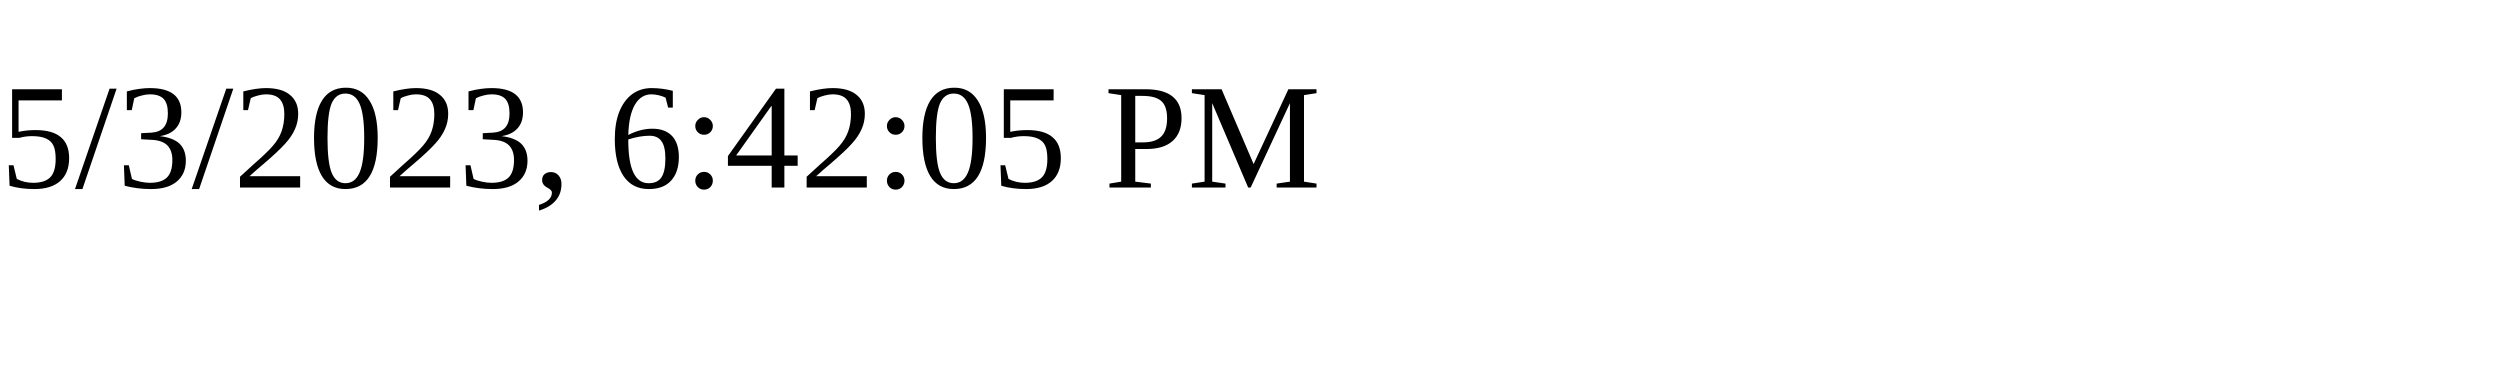
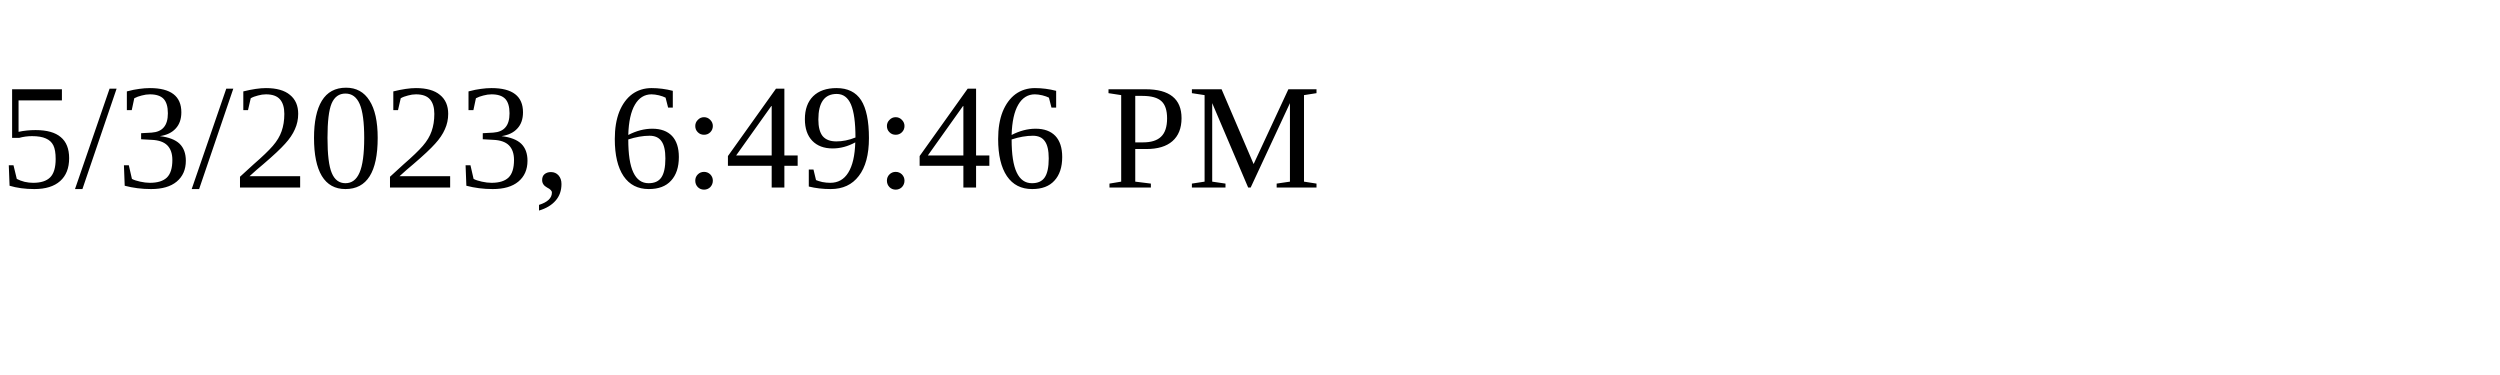
<svg xmlns="http://www.w3.org/2000/svg" height="30" width="200">
-   <text x="0" y="15">5/3/2023, 6:42:05 PM</text>
+   <text x="0" y="15">5/3/2023, 6:49:46 PM</text>
</svg>
